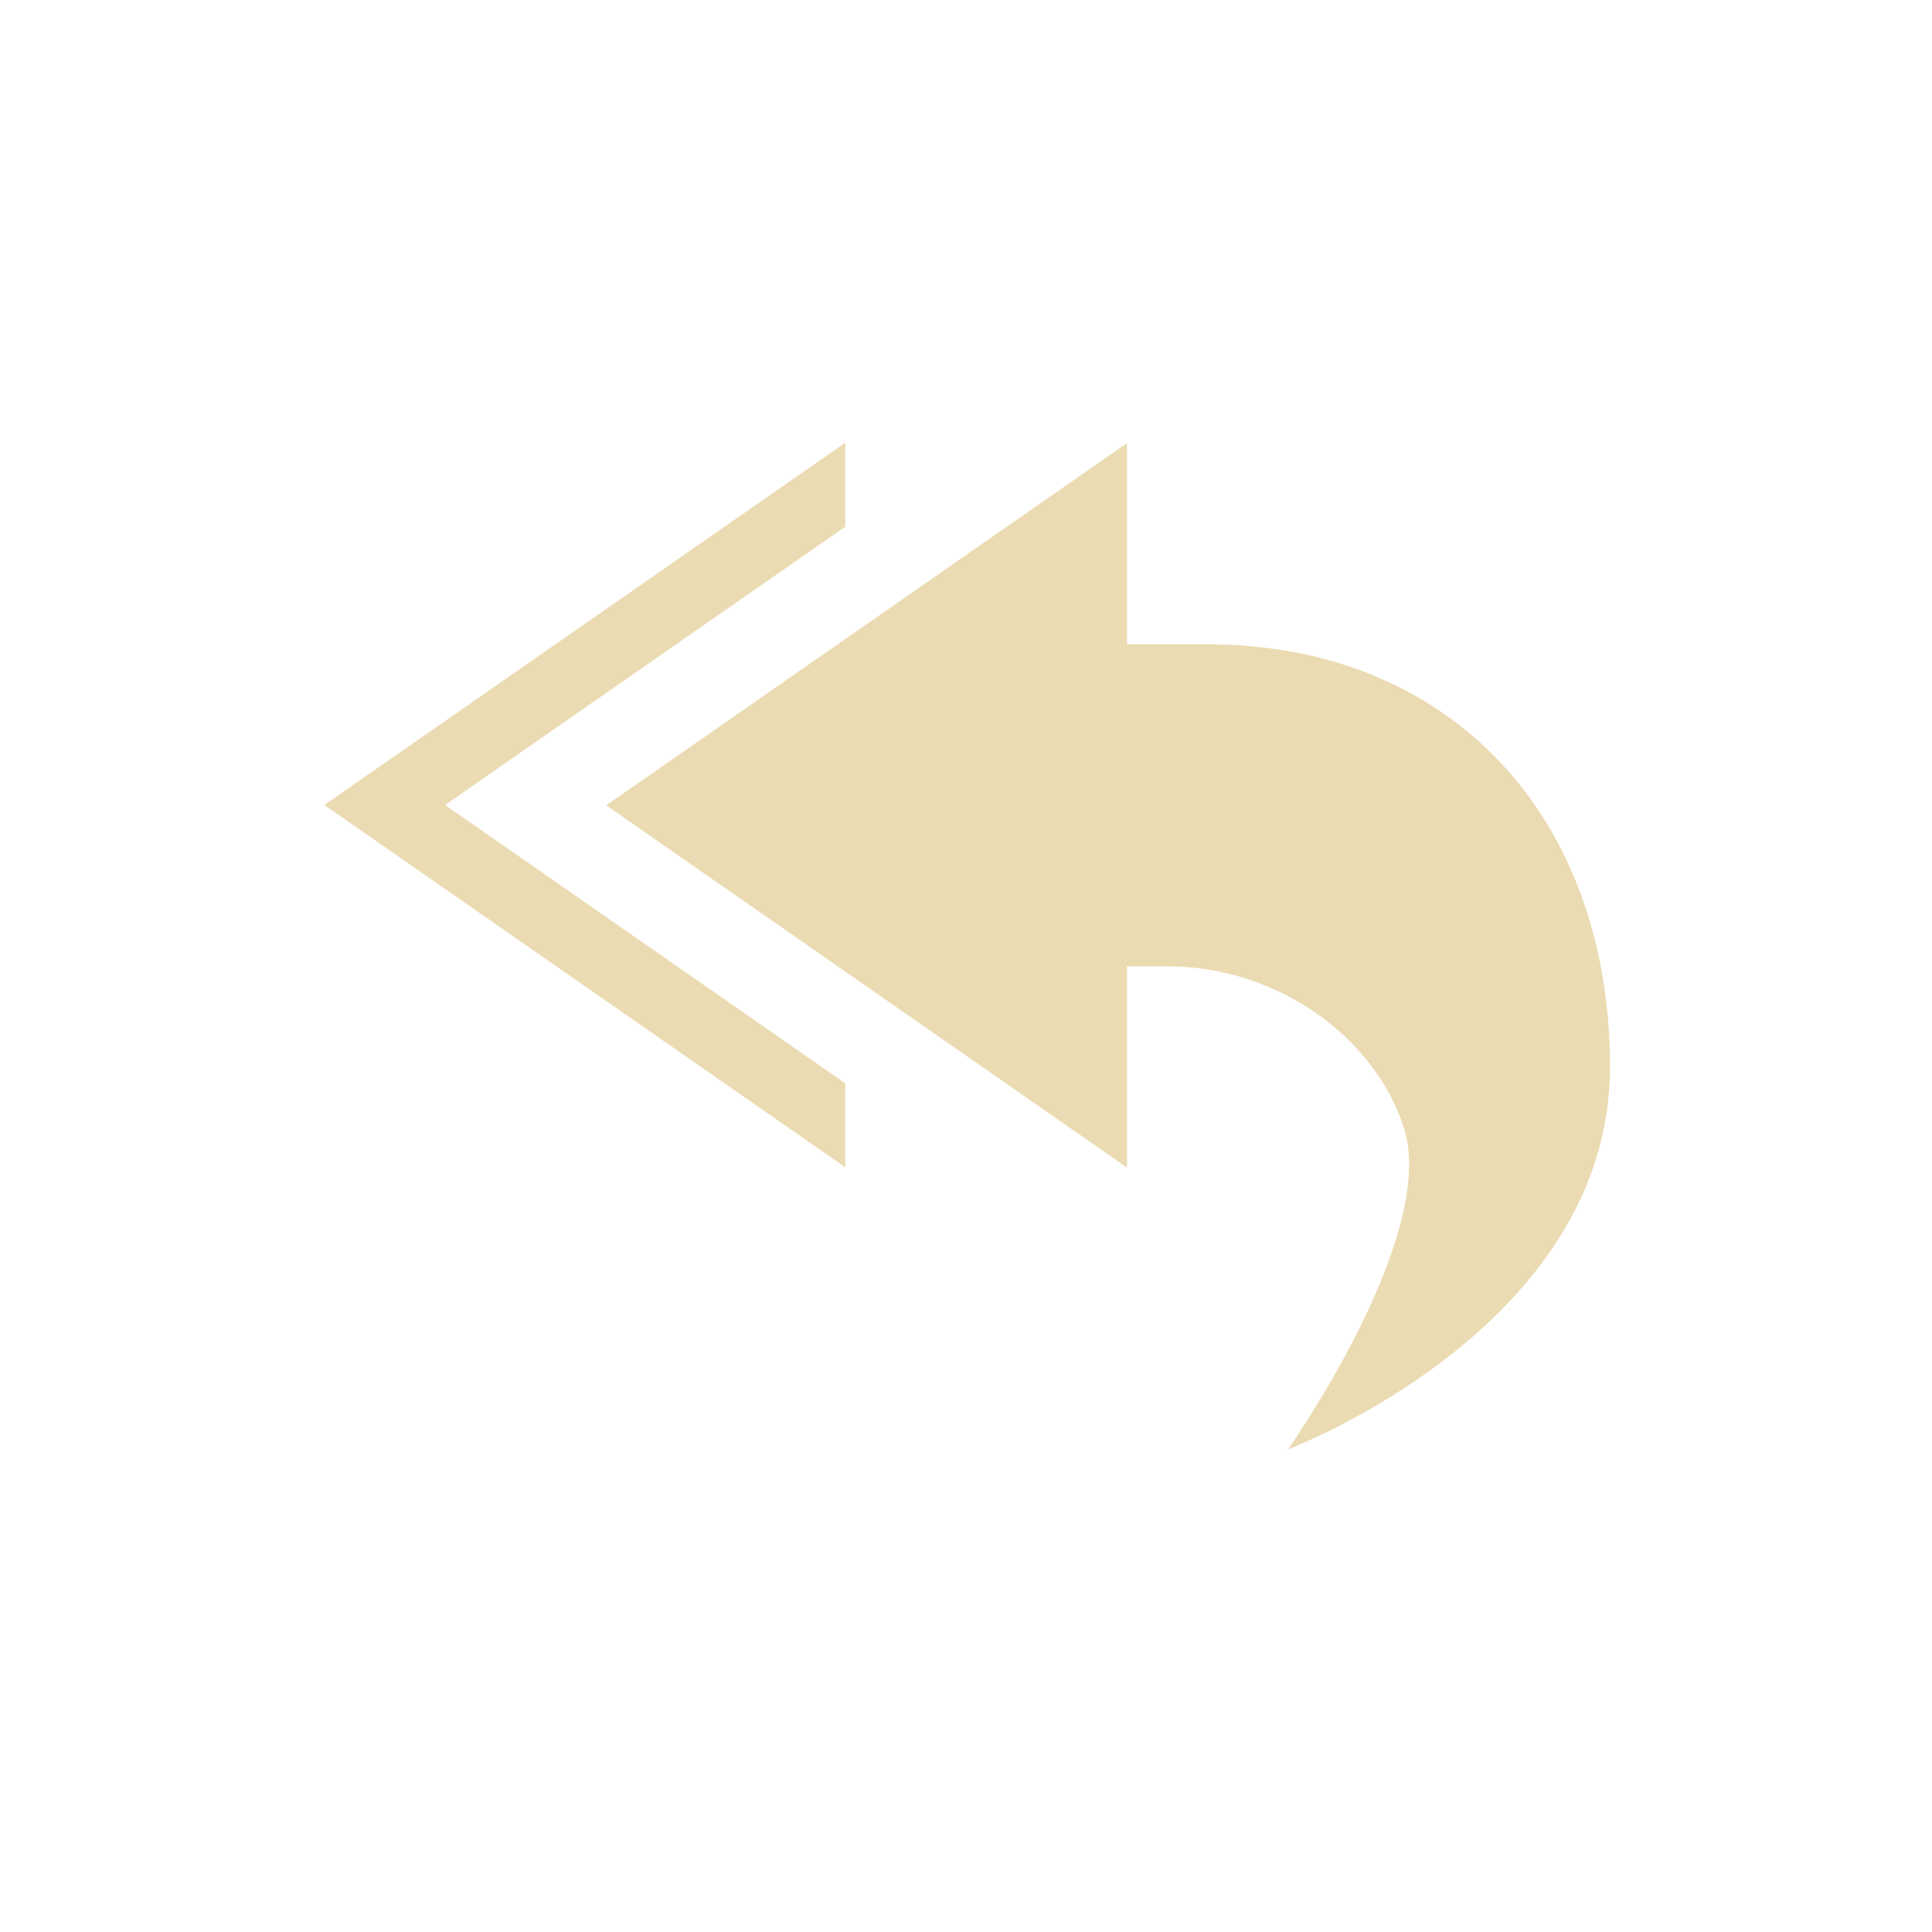
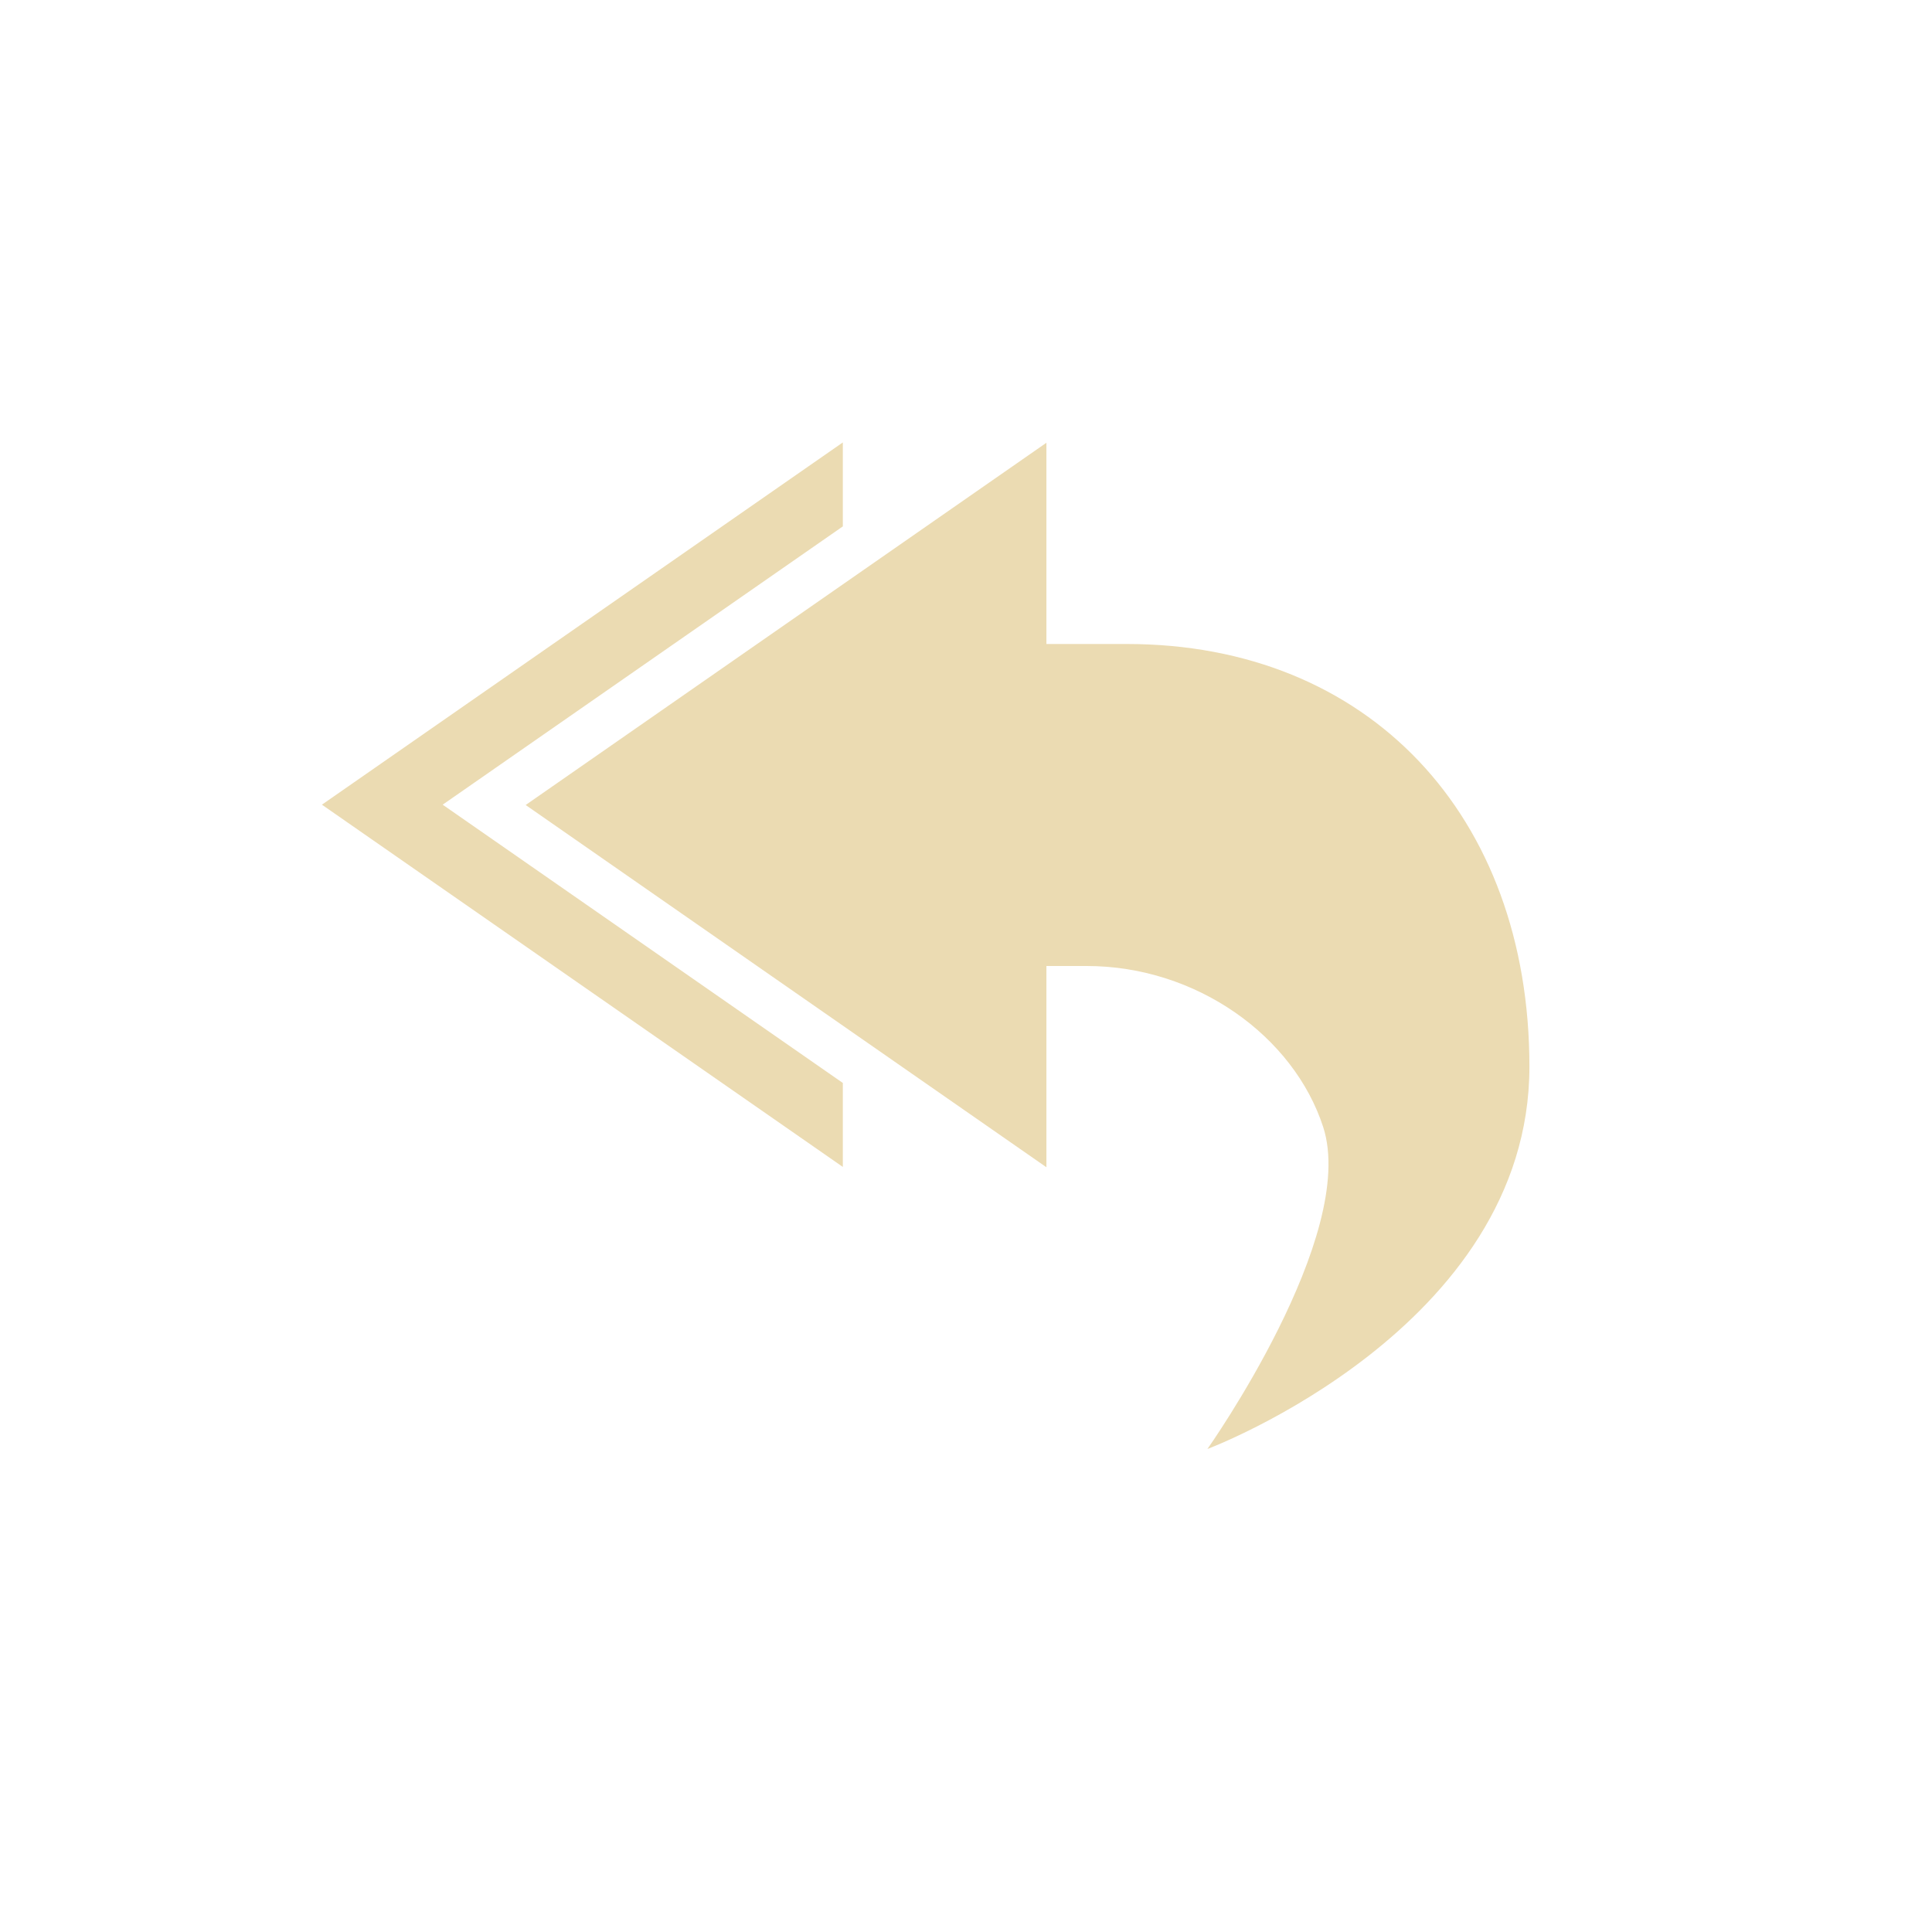
- <svg xmlns="http://www.w3.org/2000/svg" width="24" height="24" viewBox="0 0 24 24">
+ <svg xmlns="http://www.w3.org/2000/svg" width="24" height="24" version="1.1" viewBox="0 0 24 24">
  <defs>
-     <style id="current-color-scheme" type="text/css">
-    .ColorScheme-Text { color:#ebdbb2; } .ColorScheme-Highlight { color:#458588; }
-   </style>
+     <style type="text/css">.ColorScheme-Text { color:#ebdbb2; } .ColorScheme-Highlight { color:#458588; }</style>
  </defs>
-   <path style="fill:currentColor" class="ColorScheme-Text" d="M 6.5 1.5 L 0.029 6 L 6.5 10.5 L 6.5 9.457 L 1.529 6 L 6.5 2.543 L 6.5 1.5 z M 10 1.504 L 3.531 6.004 L 10 10.504 L 10 8.004 L 10.5 8.004 C 11.865 8.004 13.072 8.877 13.438 10.004 C 13.875 11.351 12 14.004 12 14.004 C 12 14.004 16 12.504 16 9.254 C 16 6.13 14 4.004 11 4.004 L 10 4.004 L 10 1.504 z" transform="translate(4 4)" />
+   <path class="ColorScheme-Text" d="m10.47 5.496v1.043l-4.971 3.457 4.971 3.457v1.043l-6.471-4.5zm2.529 0.004v2.5h1c3 0 5 2.126 5 5.25 0 3.25-4 4.75-4 4.75s1.875-2.652 1.438-4c-0.366-1.127-1.573-2-2.938-2h-0.5v2.5l-6.469-4.5z" fill="currentColor" />
</svg>
